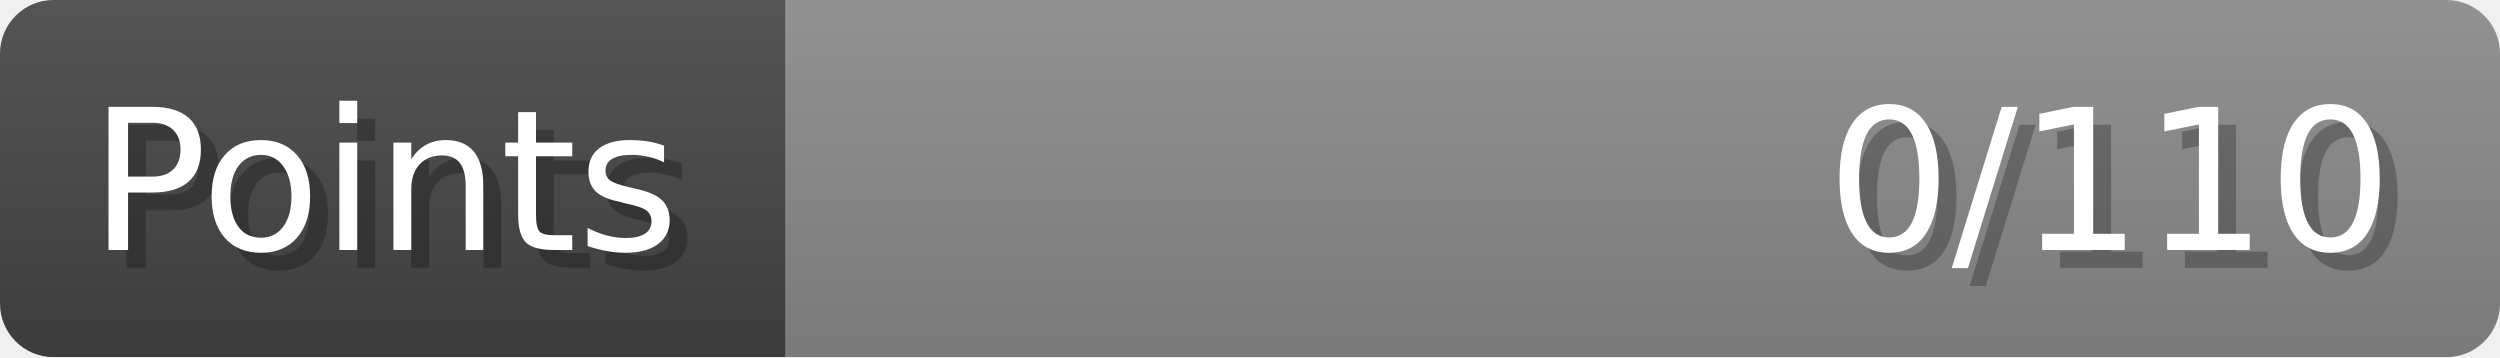
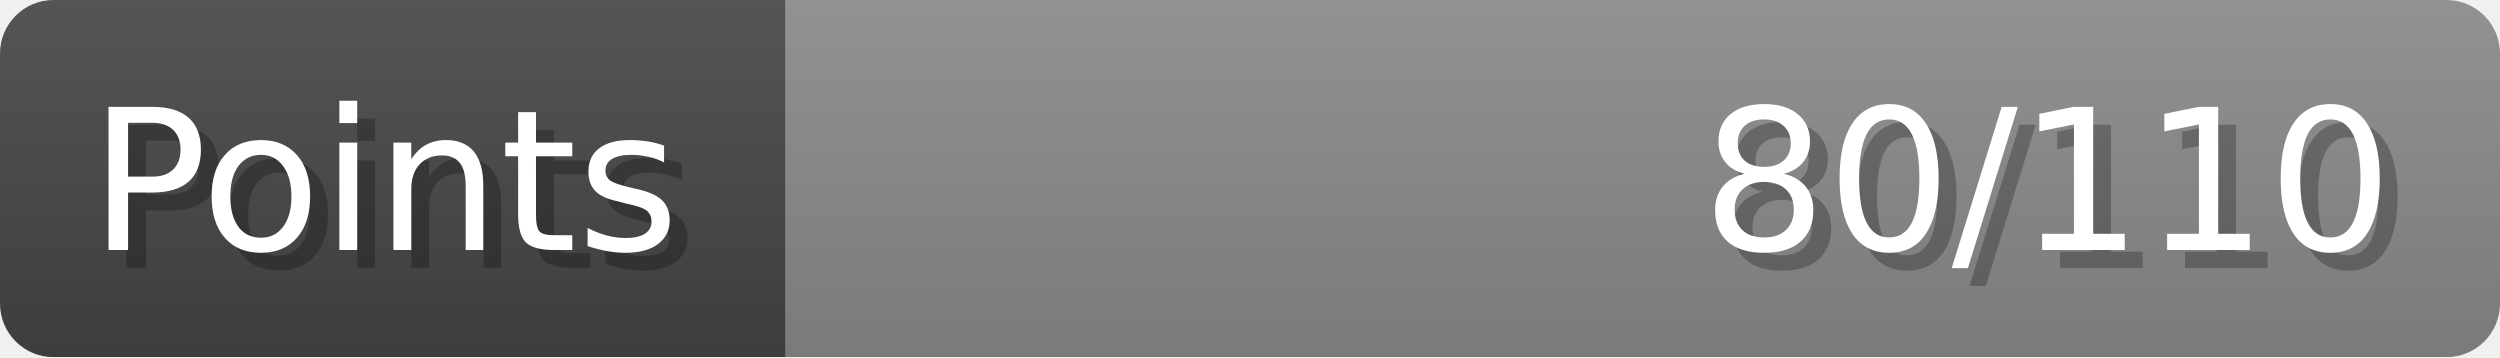
- <svg xmlns="http://www.w3.org/2000/svg" width="140px" height="20px" role="img" aria-label="Points: 0/110">
+ <svg xmlns="http://www.w3.org/2000/svg" width="140px" height="20px" role="img" aria-label="Points: 80/110">
  <linearGradient id="a" x2="0" y2="100%">
    <stop offset="0" stop-opacity=".1" stop-color="#EEE" />
    <stop offset="1" stop-opacity=".1" />
  </linearGradient>
  <mask id="m">
    <rect width="100%" height="100%" rx="3" fill="#FFF" />
  </mask>
  <g mask="url(#m)">
    <rect x="0" y="0" width="44" height="20" fill="#444" />
    <svg x="44" y="0" width="96" height="20">
      <rect width="100%" height="100%" fill="#888888" />
      <rect width="0%" height="100%" fill="#33CC11" transform="">
-         <animate attributeName="width" begin="0.5s" dur="600ms" from="0%" to="0%" repeatCount="1" fill="freeze" calcMode="spline" keyTimes="0; 1" keySplines="0.3, 0.61, 0.355, 1" />
+         <animate attributeName="width" begin="0.5s" dur="600ms" from="0%" to="72%" repeatCount="1" fill="freeze" calcMode="spline" keyTimes="0; 1" keySplines="0.3, 0.61, 0.355, 1" />
      </rect>
    </svg>
    <rect width="140" height="20" fill="url(#a)" />
  </g>
  <g aria-hidden="true" font-size="11" font-family="Verdana, DejaVu Sans, sans-serif" fill="#FFFFFF">
    <text x="6" y="15" fill="#000" opacity="0.25">Points</text>
    <text x="5" y="14">Points</text>
-     <text x="135" y="15" fill="#000" opacity="0.25" text-anchor="end">0/110</text>
-     <text x="134" y="14" text-anchor="end">0/110</text>
+     <text x="135" y="15" fill="#000" opacity="0.25" text-anchor="end">80/110</text>
+     <text x="134" y="14" text-anchor="end">80/110</text>
  </g>
</svg>
